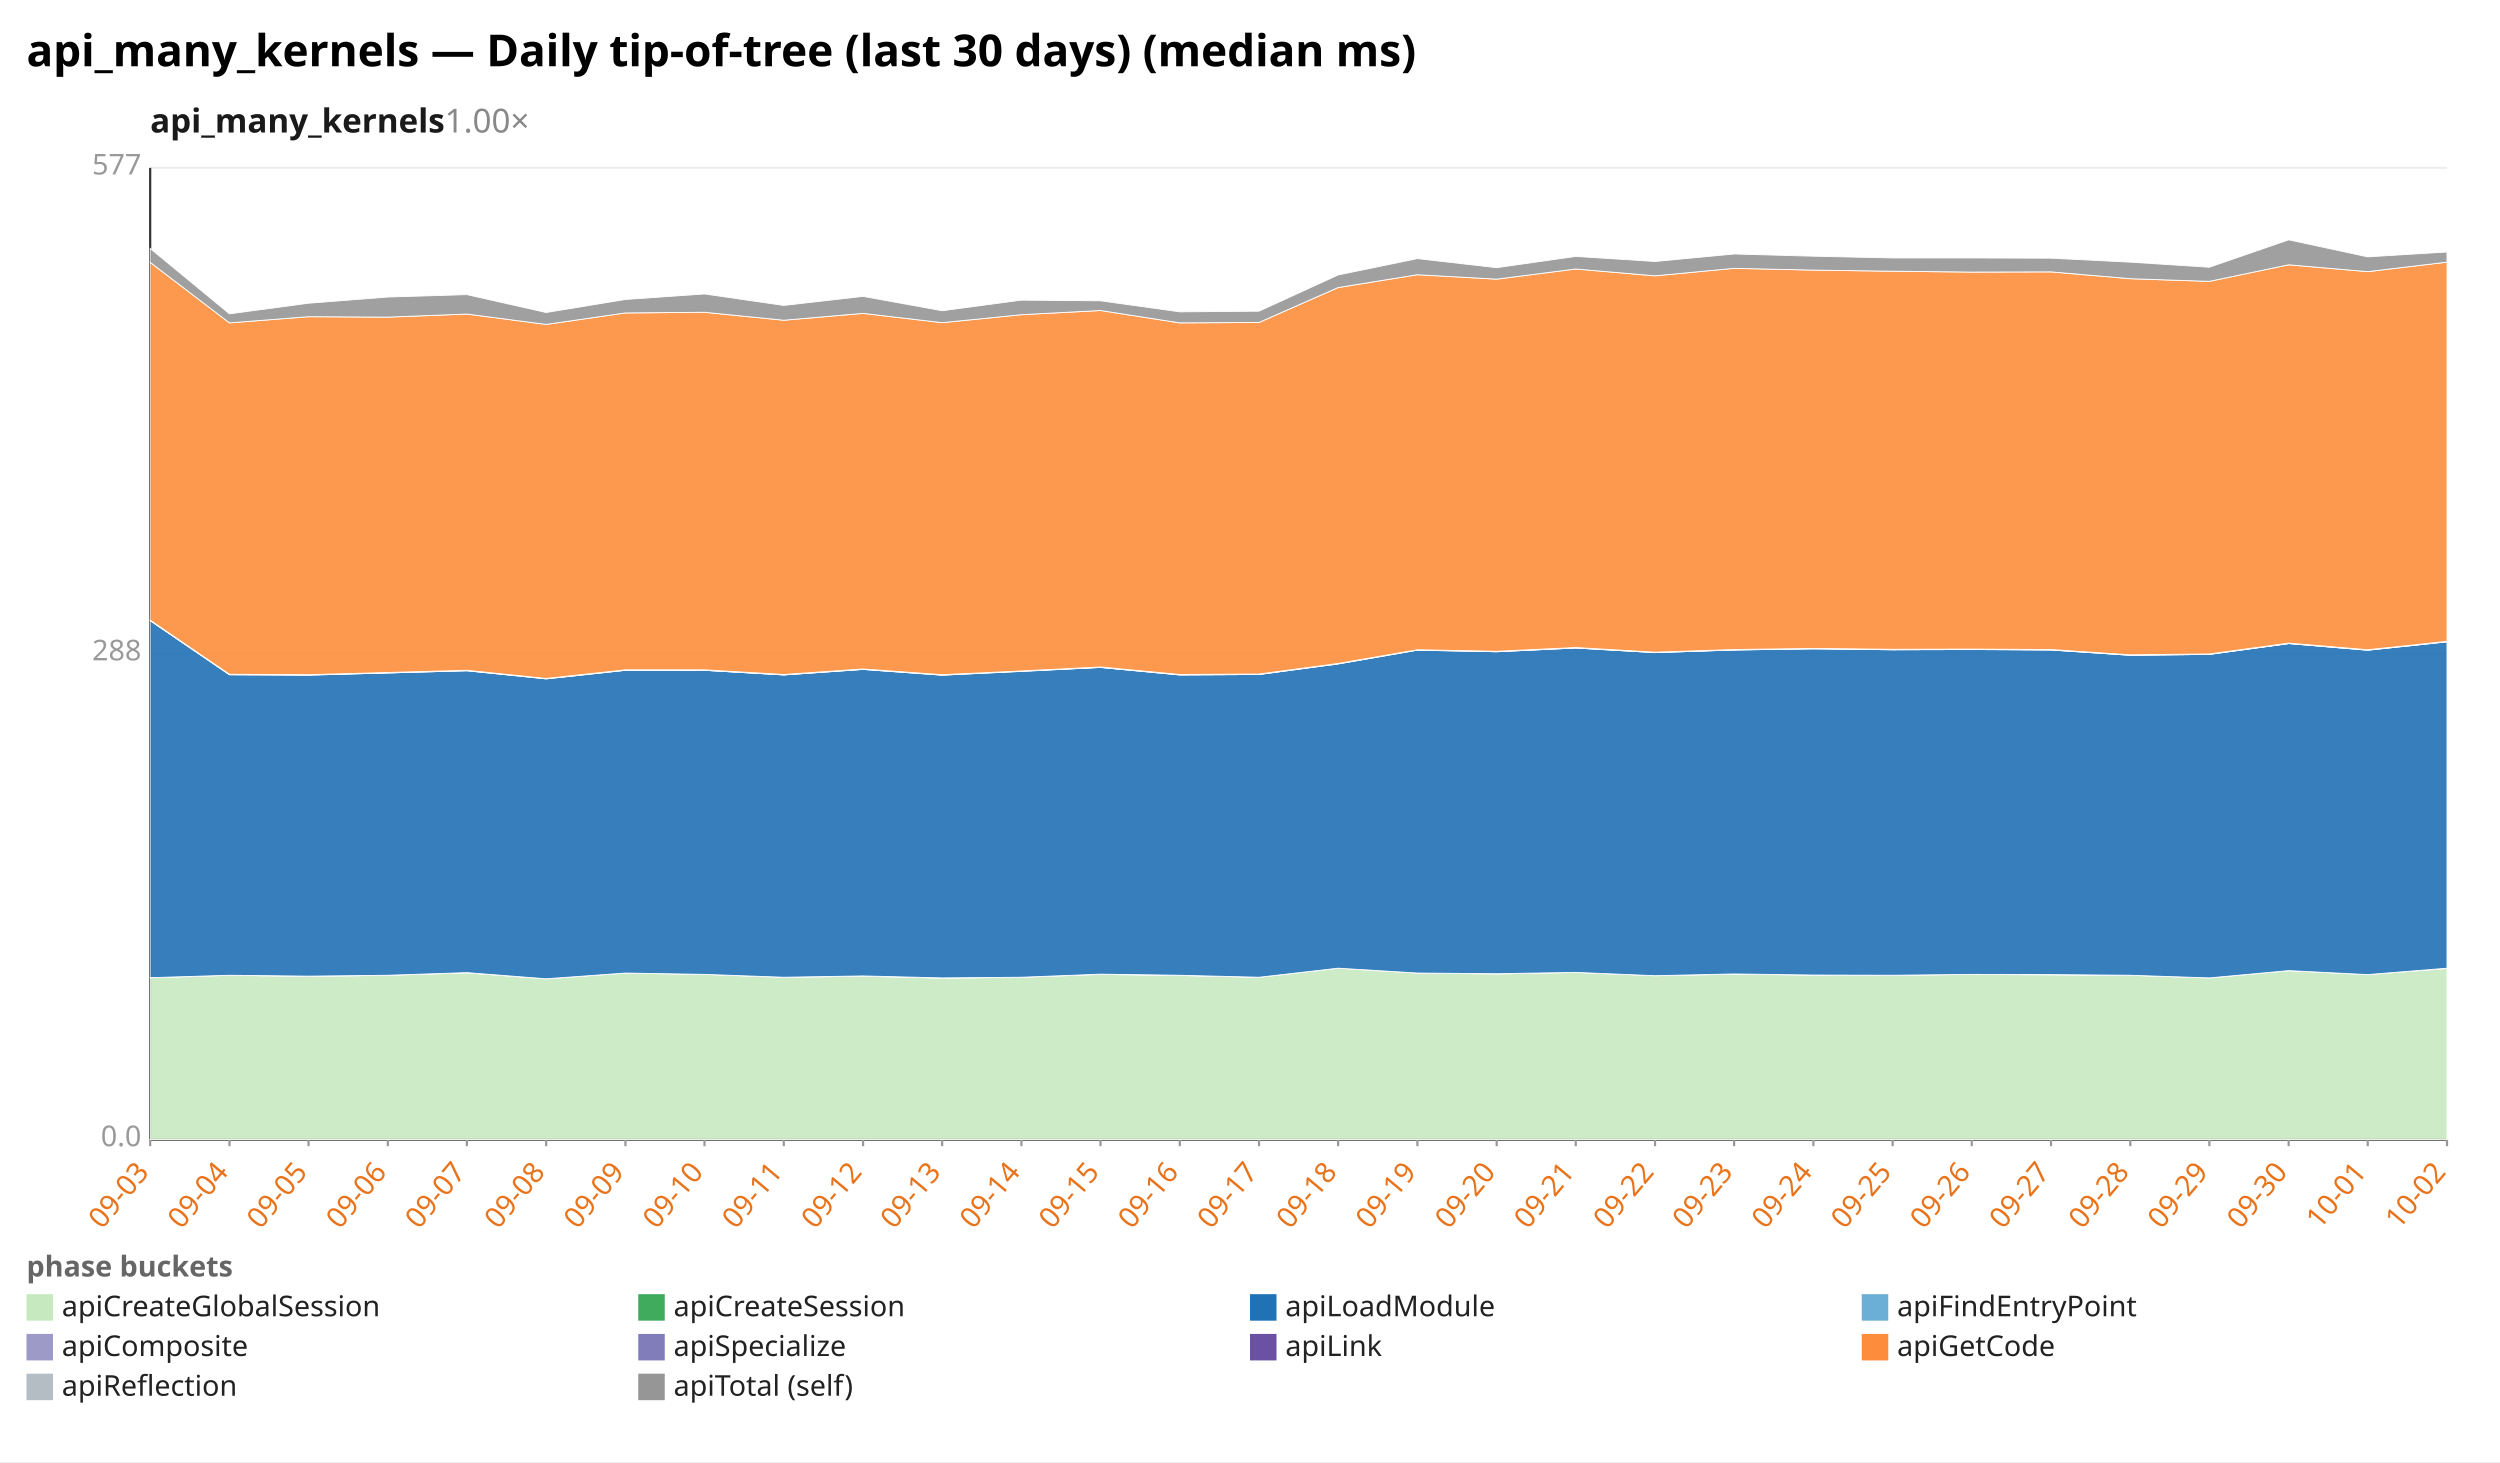
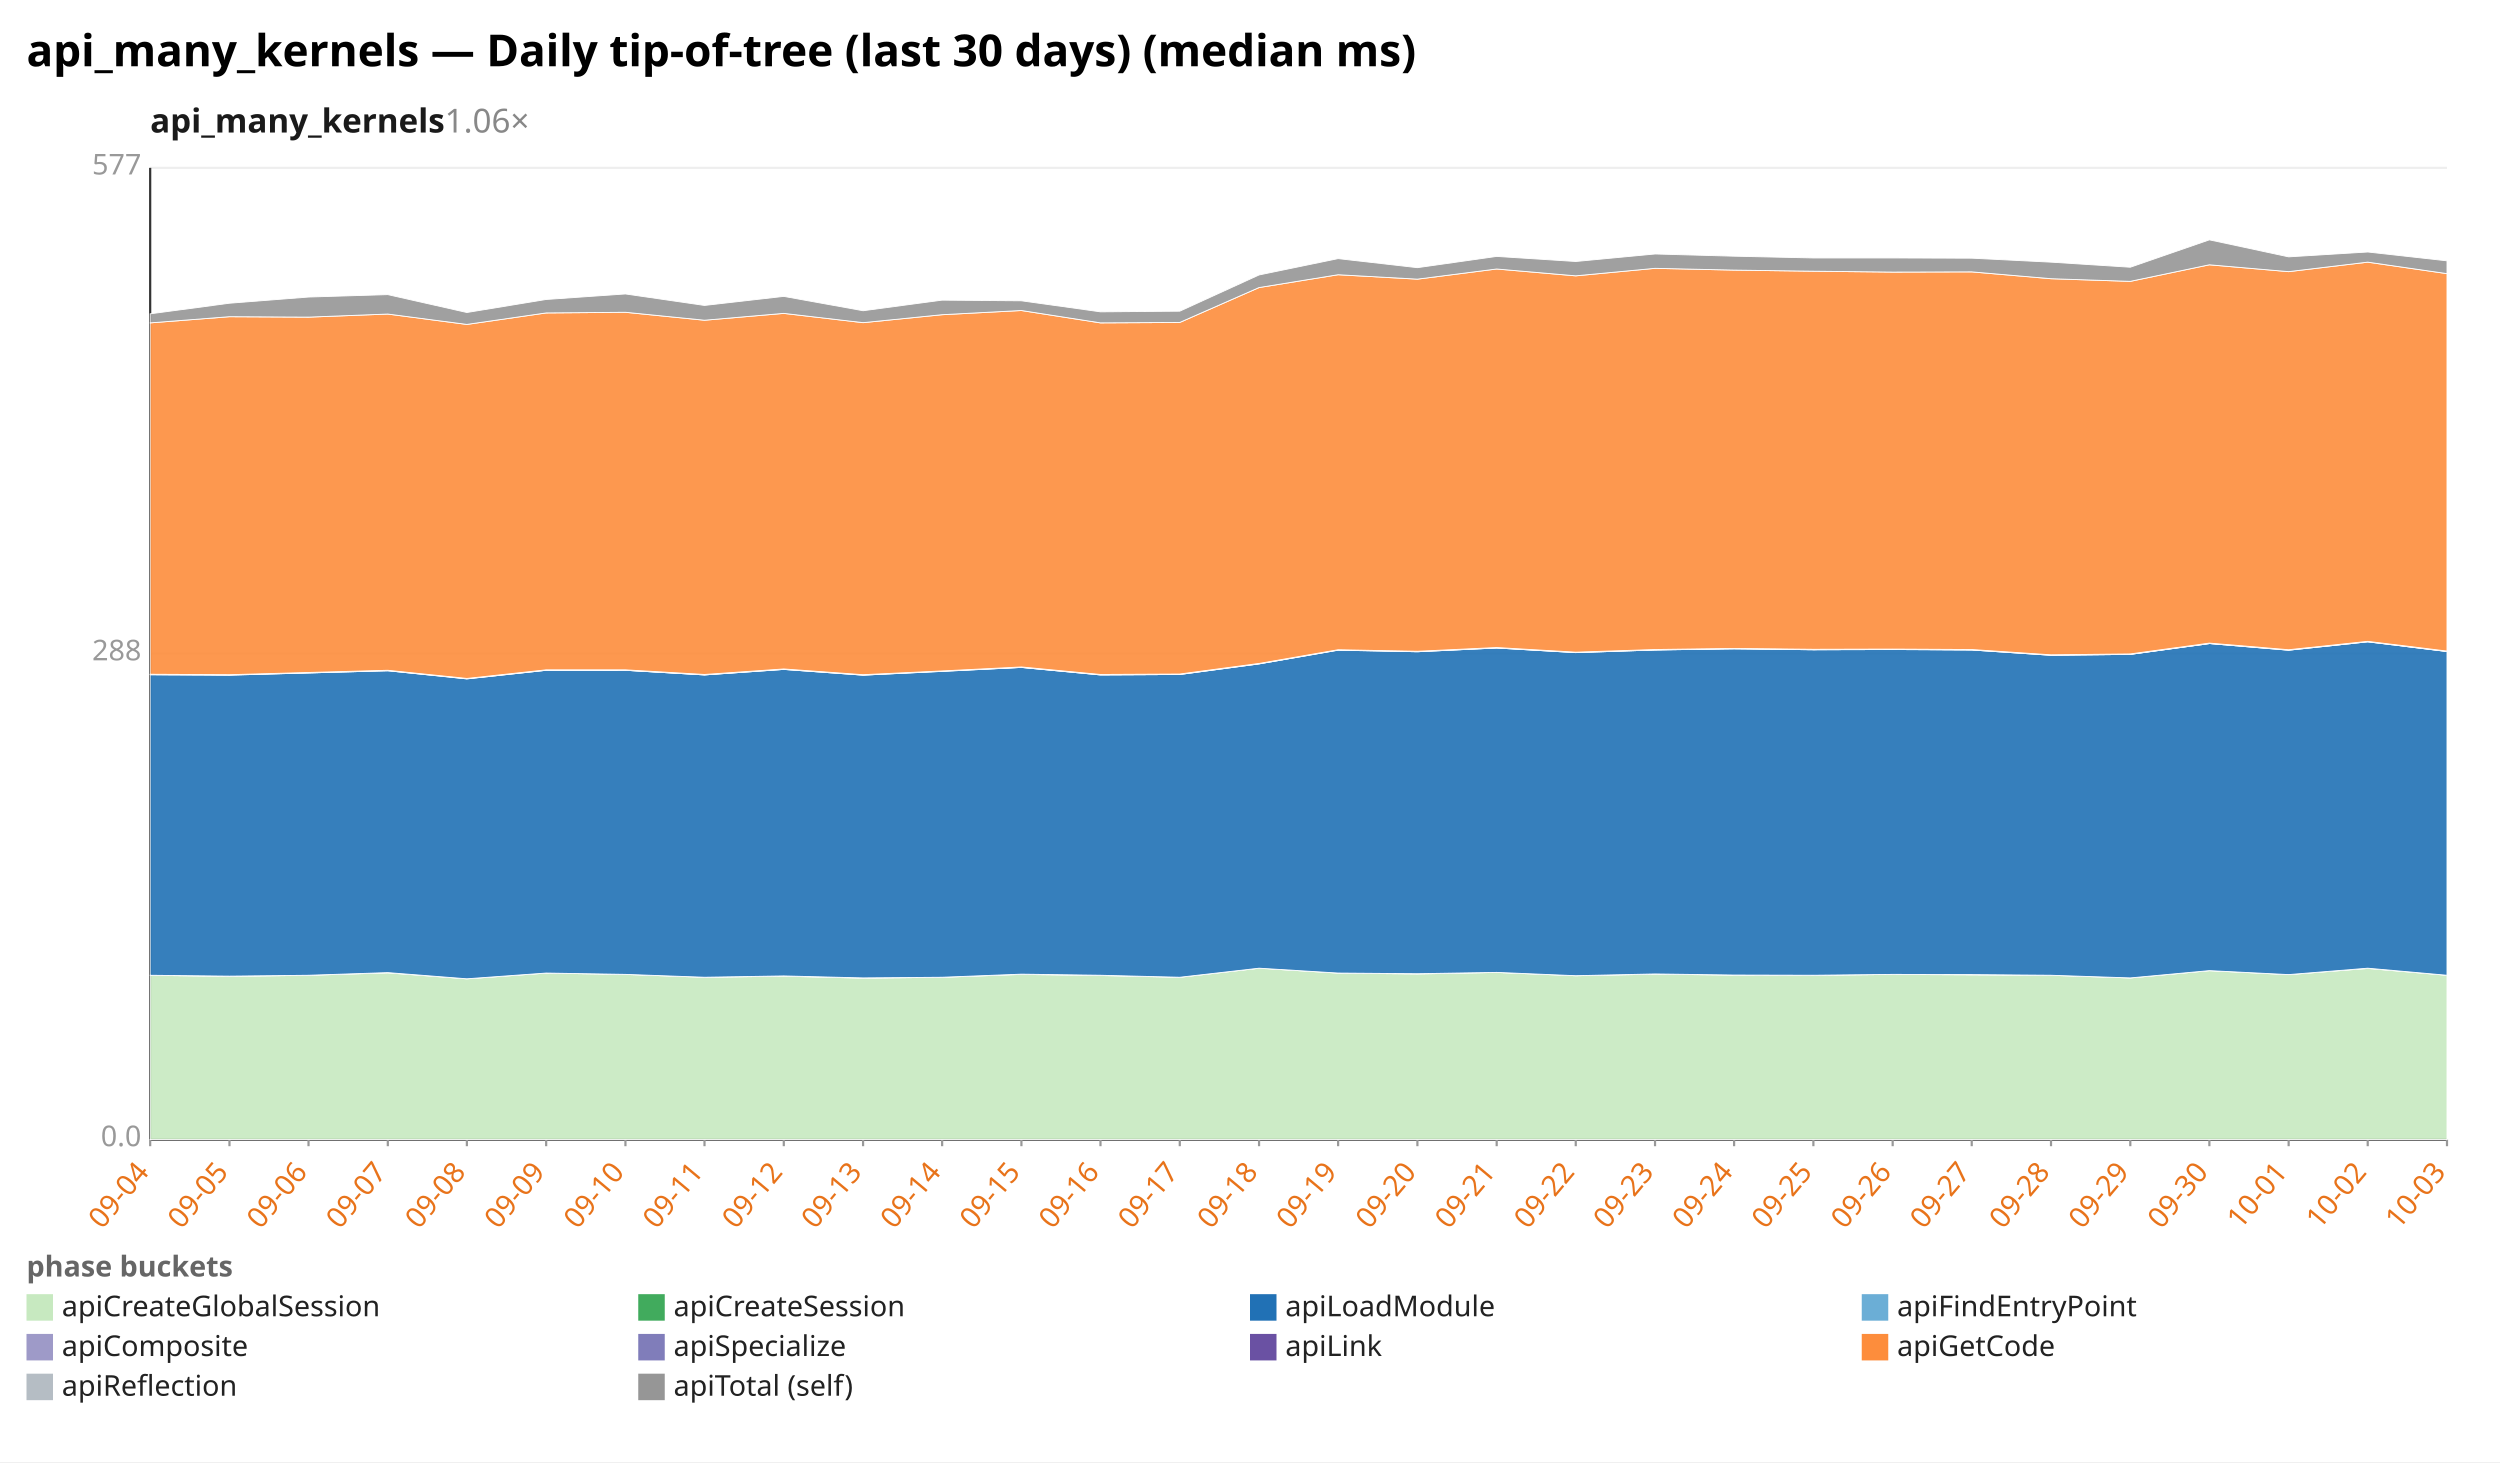
<svg xmlns="http://www.w3.org/2000/svg" width="1132" height="662" viewBox="0 0 1132 662" preserveAspectRatio="xMidYMid meet" font-family="sans-serif" font-size="13">
  <rect width="1132" height="662" fill="white" />
  <text x="12" y="30" font-size="20" font-weight="bold">api_many_kernels — Daily tip-of-tree (last 30 days) (median ms)</text>
-   <text x="68" y="60" font-size="15" font-weight="600" fill="#1a1a1a">api_many_kernels<tspan fill="#888" font-weight="400" text-decoration="none">  1.00×</tspan>
+   <text x="68" y="60" font-size="15" font-weight="600" fill="#1a1a1a">api_many_kernels<tspan fill="#888" font-weight="400" text-decoration="none">  1.06×</tspan>
  </text>
  <line x1="68.0" y1="516.0" x2="1108.0" y2="516.0" stroke="#eee" />
  <text x="64.0" y="519.0" text-anchor="end" fill="#999">0.0</text>
  <line x1="68.0" y1="296.0" x2="1108.0" y2="296.0" stroke="#eee" />
  <text x="64.0" y="299.0" text-anchor="end" fill="#999">288</text>
  <line x1="68.0" y1="76.0" x2="1108.0" y2="76.0" stroke="#eee" />
  <text x="64.0" y="79.0" text-anchor="end" fill="#999">577</text>
  <line x1="68.0" y1="76.0" x2="68.0" y2="516.0" stroke="#333" />
  <line x1="68.0" y1="516.0" x2="1108.0" y2="516.0" stroke="#333" />
  <line x1="68.0" y1="516.0" x2="68.0" y2="519.0" stroke="#999" />
-   <text x="68.0" y="531.0" text-anchor="end" fill="#e8731a" transform="rotate(-50 68.0 531.0)">09-03</text>
+   <text x="68.0" y="531.0" text-anchor="end" fill="#e8731a" transform="rotate(-50 68.0 531.0)">09-04</text>
  <line x1="103.9" y1="516.0" x2="103.9" y2="519.0" stroke="#999" />
-   <text x="103.9" y="531.0" text-anchor="end" fill="#e8731a" transform="rotate(-50 103.9 531.0)">09-04</text>
+   <text x="103.9" y="531.0" text-anchor="end" fill="#e8731a" transform="rotate(-50 103.9 531.0)">09-05</text>
  <line x1="139.7" y1="516.0" x2="139.7" y2="519.0" stroke="#999" />
-   <text x="139.7" y="531.0" text-anchor="end" fill="#e8731a" transform="rotate(-50 139.7 531.0)">09-05</text>
+   <text x="139.7" y="531.0" text-anchor="end" fill="#e8731a" transform="rotate(-50 139.7 531.0)">09-06</text>
  <line x1="175.6" y1="516.0" x2="175.6" y2="519.0" stroke="#999" />
-   <text x="175.6" y="531.0" text-anchor="end" fill="#e8731a" transform="rotate(-50 175.6 531.0)">09-06</text>
+   <text x="175.6" y="531.0" text-anchor="end" fill="#e8731a" transform="rotate(-50 175.6 531.0)">09-07</text>
  <line x1="211.4" y1="516.0" x2="211.4" y2="519.0" stroke="#999" />
-   <text x="211.4" y="531.0" text-anchor="end" fill="#e8731a" transform="rotate(-50 211.4 531.0)">09-07</text>
+   <text x="211.4" y="531.0" text-anchor="end" fill="#e8731a" transform="rotate(-50 211.4 531.0)">09-08</text>
  <line x1="247.3" y1="516.0" x2="247.3" y2="519.0" stroke="#999" />
-   <text x="247.3" y="531.0" text-anchor="end" fill="#e8731a" transform="rotate(-50 247.3 531.0)">09-08</text>
+   <text x="247.3" y="531.0" text-anchor="end" fill="#e8731a" transform="rotate(-50 247.3 531.0)">09-09</text>
  <line x1="283.2" y1="516.0" x2="283.2" y2="519.0" stroke="#999" />
-   <text x="283.2" y="531.0" text-anchor="end" fill="#e8731a" transform="rotate(-50 283.2 531.0)">09-09</text>
+   <text x="283.2" y="531.0" text-anchor="end" fill="#e8731a" transform="rotate(-50 283.2 531.0)">09-10</text>
  <line x1="319.0" y1="516.0" x2="319.0" y2="519.0" stroke="#999" />
-   <text x="319.0" y="531.0" text-anchor="end" fill="#e8731a" transform="rotate(-50 319.0 531.0)">09-10</text>
+   <text x="319.0" y="531.0" text-anchor="end" fill="#e8731a" transform="rotate(-50 319.0 531.0)">09-11</text>
  <line x1="354.9" y1="516.0" x2="354.9" y2="519.0" stroke="#999" />
-   <text x="354.9" y="531.0" text-anchor="end" fill="#e8731a" transform="rotate(-50 354.9 531.0)">09-11</text>
+   <text x="354.9" y="531.0" text-anchor="end" fill="#e8731a" transform="rotate(-50 354.9 531.0)">09-12</text>
  <line x1="390.8" y1="516.0" x2="390.8" y2="519.0" stroke="#999" />
-   <text x="390.8" y="531.0" text-anchor="end" fill="#e8731a" transform="rotate(-50 390.8 531.0)">09-12</text>
+   <text x="390.8" y="531.0" text-anchor="end" fill="#e8731a" transform="rotate(-50 390.8 531.0)">09-13</text>
  <line x1="426.6" y1="516.0" x2="426.6" y2="519.0" stroke="#999" />
-   <text x="426.6" y="531.0" text-anchor="end" fill="#e8731a" transform="rotate(-50 426.6 531.0)">09-13</text>
+   <text x="426.6" y="531.0" text-anchor="end" fill="#e8731a" transform="rotate(-50 426.6 531.0)">09-14</text>
  <line x1="462.5" y1="516.0" x2="462.5" y2="519.0" stroke="#999" />
-   <text x="462.5" y="531.0" text-anchor="end" fill="#e8731a" transform="rotate(-50 462.5 531.0)">09-14</text>
+   <text x="462.5" y="531.0" text-anchor="end" fill="#e8731a" transform="rotate(-50 462.5 531.0)">09-15</text>
  <line x1="498.3" y1="516.0" x2="498.3" y2="519.0" stroke="#999" />
-   <text x="498.3" y="531.0" text-anchor="end" fill="#e8731a" transform="rotate(-50 498.3 531.0)">09-15</text>
+   <text x="498.3" y="531.0" text-anchor="end" fill="#e8731a" transform="rotate(-50 498.3 531.0)">09-16</text>
  <line x1="534.2" y1="516.0" x2="534.2" y2="519.0" stroke="#999" />
-   <text x="534.2" y="531.0" text-anchor="end" fill="#e8731a" transform="rotate(-50 534.2 531.0)">09-16</text>
+   <text x="534.2" y="531.0" text-anchor="end" fill="#e8731a" transform="rotate(-50 534.2 531.0)">09-17</text>
  <line x1="570.1" y1="516.0" x2="570.1" y2="519.0" stroke="#999" />
-   <text x="570.1" y="531.0" text-anchor="end" fill="#e8731a" transform="rotate(-50 570.1 531.0)">09-17</text>
+   <text x="570.1" y="531.0" text-anchor="end" fill="#e8731a" transform="rotate(-50 570.1 531.0)">09-18</text>
  <line x1="605.9" y1="516.0" x2="605.9" y2="519.0" stroke="#999" />
-   <text x="605.9" y="531.0" text-anchor="end" fill="#e8731a" transform="rotate(-50 605.9 531.0)">09-18</text>
+   <text x="605.9" y="531.0" text-anchor="end" fill="#e8731a" transform="rotate(-50 605.9 531.0)">09-19</text>
  <line x1="641.8" y1="516.0" x2="641.8" y2="519.0" stroke="#999" />
-   <text x="641.8" y="531.0" text-anchor="end" fill="#e8731a" transform="rotate(-50 641.8 531.0)">09-19</text>
+   <text x="641.8" y="531.0" text-anchor="end" fill="#e8731a" transform="rotate(-50 641.8 531.0)">09-20</text>
  <line x1="677.7" y1="516.0" x2="677.7" y2="519.0" stroke="#999" />
-   <text x="677.7" y="531.0" text-anchor="end" fill="#e8731a" transform="rotate(-50 677.7 531.0)">09-20</text>
+   <text x="677.7" y="531.0" text-anchor="end" fill="#e8731a" transform="rotate(-50 677.7 531.0)">09-21</text>
  <line x1="713.5" y1="516.0" x2="713.5" y2="519.0" stroke="#999" />
-   <text x="713.5" y="531.0" text-anchor="end" fill="#e8731a" transform="rotate(-50 713.5 531.0)">09-21</text>
+   <text x="713.5" y="531.0" text-anchor="end" fill="#e8731a" transform="rotate(-50 713.5 531.0)">09-22</text>
  <line x1="749.4" y1="516.0" x2="749.4" y2="519.0" stroke="#999" />
-   <text x="749.4" y="531.0" text-anchor="end" fill="#e8731a" transform="rotate(-50 749.4 531.0)">09-22</text>
+   <text x="749.4" y="531.0" text-anchor="end" fill="#e8731a" transform="rotate(-50 749.4 531.0)">09-23</text>
  <line x1="785.2" y1="516.0" x2="785.2" y2="519.0" stroke="#999" />
-   <text x="785.2" y="531.0" text-anchor="end" fill="#e8731a" transform="rotate(-50 785.2 531.0)">09-23</text>
+   <text x="785.2" y="531.0" text-anchor="end" fill="#e8731a" transform="rotate(-50 785.2 531.0)">09-24</text>
  <line x1="821.1" y1="516.0" x2="821.1" y2="519.0" stroke="#999" />
-   <text x="821.1" y="531.0" text-anchor="end" fill="#e8731a" transform="rotate(-50 821.1 531.0)">09-24</text>
+   <text x="821.1" y="531.0" text-anchor="end" fill="#e8731a" transform="rotate(-50 821.1 531.0)">09-25</text>
  <line x1="857.0" y1="516.0" x2="857.0" y2="519.0" stroke="#999" />
-   <text x="857.0" y="531.0" text-anchor="end" fill="#e8731a" transform="rotate(-50 857.0 531.0)">09-25</text>
+   <text x="857.0" y="531.0" text-anchor="end" fill="#e8731a" transform="rotate(-50 857.0 531.0)">09-26</text>
  <line x1="892.8" y1="516.0" x2="892.8" y2="519.0" stroke="#999" />
-   <text x="892.8" y="531.0" text-anchor="end" fill="#e8731a" transform="rotate(-50 892.8 531.0)">09-26</text>
+   <text x="892.8" y="531.0" text-anchor="end" fill="#e8731a" transform="rotate(-50 892.8 531.0)">09-27</text>
  <line x1="928.7" y1="516.0" x2="928.7" y2="519.0" stroke="#999" />
-   <text x="928.7" y="531.0" text-anchor="end" fill="#e8731a" transform="rotate(-50 928.7 531.0)">09-27</text>
+   <text x="928.7" y="531.0" text-anchor="end" fill="#e8731a" transform="rotate(-50 928.7 531.0)">09-28</text>
  <line x1="964.6" y1="516.0" x2="964.6" y2="519.0" stroke="#999" />
-   <text x="964.6" y="531.0" text-anchor="end" fill="#e8731a" transform="rotate(-50 964.6 531.0)">09-28</text>
+   <text x="964.6" y="531.0" text-anchor="end" fill="#e8731a" transform="rotate(-50 964.6 531.0)">09-29</text>
  <line x1="1000.4" y1="516.0" x2="1000.4" y2="519.0" stroke="#999" />
-   <text x="1000.4" y="531.0" text-anchor="end" fill="#e8731a" transform="rotate(-50 1000.4 531.0)">09-29</text>
+   <text x="1000.4" y="531.0" text-anchor="end" fill="#e8731a" transform="rotate(-50 1000.4 531.0)">09-30</text>
  <line x1="1036.3" y1="516.0" x2="1036.3" y2="519.0" stroke="#999" />
-   <text x="1036.3" y="531.0" text-anchor="end" fill="#e8731a" transform="rotate(-50 1036.3 531.0)">09-30</text>
+   <text x="1036.3" y="531.0" text-anchor="end" fill="#e8731a" transform="rotate(-50 1036.3 531.0)">10-01</text>
  <line x1="1072.1" y1="516.0" x2="1072.1" y2="519.0" stroke="#999" />
-   <text x="1072.1" y="531.0" text-anchor="end" fill="#e8731a" transform="rotate(-50 1072.1 531.0)">10-01</text>
+   <text x="1072.1" y="531.0" text-anchor="end" fill="#e8731a" transform="rotate(-50 1072.1 531.0)">10-02</text>
  <line x1="1108.0" y1="516.0" x2="1108.0" y2="519.0" stroke="#999" />
-   <text x="1108.0" y="531.0" text-anchor="end" fill="#e8731a" transform="rotate(-50 1108.0 531.0)">10-02</text>
-   <polygon points="68.0,442.7 103.9,441.6 139.7,442.1 175.6,441.6 211.4,440.5 247.3,443.2 283.2,440.6 319.0,441.2 354.9,442.5 390.8,442.0 426.6,442.9 462.5,442.5 498.3,441.2 534.2,441.7 570.1,442.5 605.9,438.4 641.8,440.6 677.7,441.0 713.5,440.3 749.4,441.8 785.2,441.1 821.1,441.5 857.0,441.6 892.8,441.2 928.7,441.4 964.6,441.6 1000.4,442.8 1036.3,439.5 1072.1,441.3 1108.0,438.5 1108.0,516.0 1072.1,516.0 1036.3,516.0 1000.4,516.0 964.6,516.0 928.7,516.0 892.8,516.0 857.0,516.0 821.1,516.0 785.2,516.0 749.4,516.0 713.5,516.0 677.7,516.0 641.8,516.0 605.9,516.0 570.1,516.0 534.2,516.0 498.3,516.0 462.5,516.0 426.6,516.0 390.8,516.0 354.9,516.0 319.0,516.0 283.2,516.0 247.3,516.0 211.4,516.0 175.6,516.0 139.7,516.0 103.9,516.0 68.0,516.0" fill="#c7e9c0" fill-opacity="0.9" stroke="#fff" stroke-width="0.4" />
-   <polygon points="68.0,442.7 103.9,441.6 139.7,442.0 175.6,441.6 211.4,440.4 247.3,443.2 283.2,440.6 319.0,441.2 354.9,442.5 390.8,441.9 426.6,442.8 462.5,442.5 498.3,441.1 534.2,441.6 570.1,442.5 605.9,438.4 641.8,440.6 677.7,440.9 713.5,440.3 749.4,441.8 785.2,441.0 821.1,441.5 857.0,441.6 892.8,441.2 928.7,441.3 964.6,441.6 1000.4,442.8 1036.3,439.5 1072.1,441.3 1108.0,438.4 1108.0,438.5 1072.1,441.3 1036.3,439.5 1000.4,442.8 964.6,441.6 928.7,441.4 892.8,441.2 857.0,441.6 821.1,441.5 785.2,441.1 749.4,441.8 713.5,440.3 677.7,441.0 641.8,440.6 605.9,438.4 570.1,442.5 534.2,441.7 498.3,441.2 462.5,442.5 426.6,442.9 390.8,442.0 354.9,442.5 319.0,441.2 283.2,440.6 247.3,443.2 211.4,440.5 175.6,441.6 139.7,442.1 103.9,441.6 68.0,442.7" fill="#41ab5d" fill-opacity="0.9" stroke="#fff" stroke-width="0.4" />
-   <polygon points="68.0,281.0 103.9,305.5 139.7,305.7 175.6,304.7 211.4,303.7 247.3,307.4 283.2,303.5 319.0,303.5 354.9,305.6 390.8,303.1 426.6,305.7 462.5,304.0 498.3,302.2 534.2,305.6 570.1,305.4 605.9,300.6 641.8,294.4 677.7,295.1 713.5,293.4 749.4,295.5 785.2,294.3 821.1,293.8 857.0,294.2 892.8,294.1 928.7,294.3 964.6,296.7 1000.4,296.3 1036.3,291.4 1072.1,294.4 1108.0,290.6 1108.0,438.4 1072.1,441.3 1036.3,439.5 1000.4,442.8 964.6,441.6 928.7,441.3 892.8,441.2 857.0,441.6 821.1,441.5 785.2,441.0 749.4,441.8 713.5,440.3 677.7,440.9 641.8,440.6 605.9,438.4 570.1,442.5 534.2,441.6 498.3,441.1 462.5,442.5 426.6,442.8 390.8,441.9 354.9,442.5 319.0,441.2 283.2,440.6 247.3,443.2 211.4,440.4 175.6,441.6 139.7,442.0 103.9,441.6 68.0,442.7" fill="#2171b5" fill-opacity="0.9" stroke="#fff" stroke-width="0.4" />
-   <polygon points="68.0,281.0 103.9,305.5 139.7,305.6 175.6,304.7 211.4,303.7 247.3,307.3 283.2,303.5 319.0,303.5 354.9,305.6 390.8,303.1 426.6,305.7 462.5,303.9 498.3,302.2 534.2,305.6 570.1,305.4 605.9,300.6 641.8,294.3 677.7,295.1 713.5,293.4 749.4,295.5 785.2,294.3 821.1,293.7 857.0,294.2 892.8,294.0 928.7,294.3 964.6,296.7 1000.4,296.3 1036.3,291.4 1072.1,294.4 1108.0,290.6 1108.0,290.6 1072.1,294.4 1036.3,291.4 1000.4,296.3 964.6,296.7 928.7,294.3 892.8,294.1 857.0,294.2 821.1,293.8 785.2,294.3 749.4,295.5 713.5,293.4 677.7,295.1 641.8,294.4 605.9,300.6 570.1,305.4 534.2,305.6 498.3,302.2 462.5,304.0 426.6,305.7 390.8,303.1 354.9,305.6 319.0,303.5 283.2,303.5 247.3,307.4 211.4,303.7 175.6,304.7 139.7,305.7 103.9,305.5 68.0,281.0" fill="#6baed6" fill-opacity="0.9" stroke="#fff" stroke-width="0.4" />
-   <polygon points="68.0,280.8 103.9,305.3 139.7,305.5 175.6,304.5 211.4,303.5 247.3,307.2 283.2,303.3 319.0,303.4 354.9,305.5 390.8,302.9 426.6,305.5 462.5,303.8 498.3,302.1 534.2,305.4 570.1,305.2 605.9,300.4 641.8,294.2 677.7,294.9 713.5,293.3 749.4,295.3 785.2,294.2 821.1,293.6 857.0,294.0 892.8,293.9 928.7,294.1 964.6,296.5 1000.4,296.2 1036.3,291.3 1072.1,294.2 1108.0,290.4 1108.0,290.6 1072.1,294.4 1036.3,291.4 1000.4,296.3 964.6,296.7 928.7,294.3 892.8,294.0 857.0,294.2 821.1,293.7 785.2,294.3 749.4,295.5 713.5,293.4 677.7,295.1 641.8,294.3 605.9,300.6 570.1,305.4 534.2,305.6 498.3,302.2 462.5,303.9 426.6,305.7 390.8,303.1 354.9,305.6 319.0,303.5 283.2,303.5 247.3,307.3 211.4,303.7 175.6,304.7 139.7,305.6 103.9,305.5 68.0,281.0" fill="#9e9ac8" fill-opacity="0.9" stroke="#fff" stroke-width="0.4" />
-   <polygon points="68.0,280.8 103.9,305.3 139.7,305.5 175.6,304.5 211.4,303.5 247.3,307.2 283.2,303.3 319.0,303.3 354.9,305.4 390.8,302.9 426.6,305.5 462.5,303.8 498.3,302.0 534.2,305.4 570.1,305.2 605.9,300.4 641.8,294.2 677.7,294.9 713.5,293.2 749.4,295.3 785.2,294.1 821.1,293.6 857.0,294.0 892.8,293.9 928.7,294.1 964.6,296.5 1000.4,296.1 1036.3,291.2 1072.1,294.2 1108.0,290.4 1108.0,290.4 1072.1,294.2 1036.3,291.3 1000.4,296.2 964.6,296.5 928.7,294.1 892.8,293.9 857.0,294.0 821.1,293.6 785.2,294.2 749.4,295.3 713.5,293.3 677.7,294.9 641.8,294.2 605.9,300.4 570.1,305.2 534.2,305.4 498.3,302.1 462.5,303.8 426.6,305.5 390.8,302.9 354.9,305.5 319.0,303.4 283.2,303.3 247.3,307.2 211.4,303.5 175.6,304.5 139.7,305.5 103.9,305.3 68.0,280.8" fill="#6a51a3" fill-opacity="0.9" stroke="#fff" stroke-width="0.4" />
-   <polygon points="68.0,118.8 103.9,146.2 139.7,143.4 175.6,143.6 211.4,142.2 247.3,146.9 283.2,141.7 319.0,141.4 354.9,145.0 390.8,141.9 426.6,146.1 462.5,142.5 498.3,140.6 534.2,146.2 570.1,146.0 605.9,130.2 641.8,124.4 677.7,126.4 713.5,121.8 749.4,124.9 785.2,121.5 821.1,122.3 857.0,122.8 892.8,123.2 928.7,123.1 964.6,126.2 1000.4,127.4 1036.3,119.9 1072.1,123.0 1108.0,118.7 1108.0,290.4 1072.1,294.2 1036.3,291.2 1000.4,296.1 964.6,296.5 928.7,294.1 892.8,293.9 857.0,294.0 821.1,293.6 785.2,294.1 749.4,295.3 713.5,293.2 677.7,294.9 641.8,294.2 605.9,300.4 570.1,305.2 534.2,305.4 498.3,302.0 462.5,303.8 426.6,305.5 390.8,302.9 354.9,305.4 319.0,303.3 283.2,303.3 247.3,307.2 211.4,303.5 175.6,304.5 139.7,305.5 103.9,305.3 68.0,280.8" fill="#fd8d3c" fill-opacity="0.9" stroke="#fff" stroke-width="0.4" />
-   <polygon points="68.0,112.5 103.9,142.1 139.7,137.3 175.6,134.5 211.4,133.4 247.3,141.5 283.2,135.6 319.0,133.1 354.9,138.3 390.8,134.2 426.6,140.7 462.5,135.9 498.3,136.2 534.2,141.2 570.1,140.9 605.9,124.5 641.8,117.1 677.7,121.2 713.5,116.1 749.4,118.4 785.2,115.0 821.1,116.0 857.0,116.8 892.8,116.8 928.7,116.9 964.6,118.7 1000.4,121.0 1036.3,108.6 1072.1,116.3 1108.0,114.1 1108.0,118.7 1072.1,123.0 1036.3,119.9 1000.4,127.4 964.6,126.2 928.7,123.1 892.8,123.2 857.0,122.8 821.1,122.3 785.2,121.5 749.4,124.9 713.5,121.8 677.7,126.4 641.8,124.4 605.9,130.2 570.1,146.0 534.2,146.2 498.3,140.6 462.5,142.5 426.6,146.1 390.8,141.9 354.9,145.0 319.0,141.4 283.2,141.7 247.3,146.9 211.4,142.2 175.6,143.6 139.7,143.4 103.9,146.2 68.0,118.8" fill="#969696" fill-opacity="0.9" stroke="#fff" stroke-width="0.4" />
+   <text x="1108.0" y="531.0" text-anchor="end" fill="#e8731a" transform="rotate(-50 1108.0 531.0)">10-03</text>
+   <polygon points="68.0,441.6 103.9,442.1 139.7,441.6 175.6,440.5 211.4,443.2 247.3,440.6 283.2,441.2 319.0,442.5 354.9,442.0 390.8,442.9 426.6,442.5 462.5,441.2 498.3,441.7 534.2,442.5 570.1,438.4 605.9,440.6 641.8,441.0 677.7,440.3 713.5,441.8 749.4,441.1 785.2,441.5 821.1,441.6 857.0,441.2 892.8,441.4 928.7,441.6 964.6,442.8 1000.4,439.5 1036.3,441.3 1072.1,438.5 1108.0,441.6 1108.0,516.0 1072.1,516.0 1036.3,516.0 1000.4,516.0 964.6,516.0 928.7,516.0 892.8,516.0 857.0,516.0 821.1,516.0 785.2,516.0 749.4,516.0 713.5,516.0 677.7,516.0 641.8,516.0 605.9,516.0 570.1,516.0 534.2,516.0 498.3,516.0 462.5,516.0 426.6,516.0 390.8,516.0 354.9,516.0 319.0,516.0 283.2,516.0 247.3,516.0 211.4,516.0 175.6,516.0 139.7,516.0 103.9,516.0 68.0,516.0" fill="#c7e9c0" fill-opacity="0.9" stroke="#fff" stroke-width="0.4" />
+   <polygon points="68.0,441.6 103.9,442.0 139.7,441.6 175.6,440.4 211.4,443.2 247.3,440.6 283.2,441.2 319.0,442.5 354.9,441.9 390.8,442.8 426.6,442.5 462.5,441.1 498.3,441.6 534.2,442.5 570.1,438.4 605.9,440.6 641.8,440.9 677.7,440.3 713.5,441.8 749.4,441.0 785.2,441.5 821.1,441.6 857.0,441.2 892.8,441.3 928.7,441.6 964.6,442.8 1000.4,439.5 1036.3,441.3 1072.1,438.4 1108.0,441.6 1108.0,441.6 1072.1,438.5 1036.3,441.3 1000.4,439.5 964.6,442.8 928.7,441.6 892.8,441.4 857.0,441.2 821.1,441.6 785.2,441.5 749.4,441.1 713.5,441.8 677.7,440.3 641.8,441.0 605.9,440.6 570.1,438.4 534.2,442.5 498.3,441.7 462.5,441.2 426.6,442.5 390.8,442.9 354.9,442.0 319.0,442.5 283.2,441.2 247.3,440.6 211.4,443.2 175.6,440.5 139.7,441.6 103.9,442.1 68.0,441.6" fill="#41ab5d" fill-opacity="0.9" stroke="#fff" stroke-width="0.4" />
+   <polygon points="68.0,305.5 103.9,305.7 139.7,304.7 175.6,303.7 211.4,307.4 247.3,303.5 283.2,303.5 319.0,305.6 354.9,303.1 390.8,305.7 426.6,304.0 462.5,302.2 498.3,305.6 534.2,305.4 570.1,300.6 605.9,294.4 641.8,295.1 677.7,293.4 713.5,295.5 749.4,294.3 785.2,293.8 821.1,294.2 857.0,294.1 892.8,294.3 928.7,296.7 964.6,296.3 1000.4,291.4 1036.3,294.4 1072.1,290.6 1108.0,295.0 1108.0,441.6 1072.1,438.4 1036.3,441.3 1000.4,439.5 964.6,442.8 928.7,441.6 892.8,441.3 857.0,441.2 821.1,441.6 785.2,441.5 749.4,441.0 713.5,441.8 677.7,440.3 641.8,440.9 605.9,440.6 570.1,438.4 534.2,442.5 498.3,441.6 462.5,441.1 426.6,442.5 390.8,442.8 354.9,441.9 319.0,442.5 283.2,441.2 247.3,440.6 211.4,443.2 175.6,440.4 139.7,441.6 103.9,442.0 68.0,441.6" fill="#2171b5" fill-opacity="0.9" stroke="#fff" stroke-width="0.4" />
+   <polygon points="68.0,305.5 103.9,305.6 139.7,304.7 175.6,303.7 211.4,307.3 247.3,303.5 283.2,303.5 319.0,305.6 354.9,303.1 390.8,305.7 426.6,303.9 462.5,302.2 498.3,305.6 534.2,305.4 570.1,300.6 605.9,294.3 641.8,295.1 677.7,293.4 713.5,295.5 749.4,294.3 785.2,293.7 821.1,294.2 857.0,294.0 892.8,294.3 928.7,296.7 964.6,296.3 1000.4,291.4 1036.3,294.4 1072.1,290.6 1108.0,295.0 1108.0,295.0 1072.1,290.6 1036.3,294.4 1000.4,291.4 964.6,296.3 928.7,296.7 892.8,294.3 857.0,294.1 821.1,294.2 785.2,293.8 749.4,294.3 713.5,295.5 677.7,293.4 641.8,295.1 605.9,294.4 570.1,300.6 534.2,305.4 498.3,305.6 462.5,302.2 426.6,304.0 390.8,305.7 354.9,303.1 319.0,305.6 283.2,303.5 247.3,303.5 211.4,307.4 175.6,303.7 139.7,304.7 103.9,305.7 68.0,305.5" fill="#6baed6" fill-opacity="0.9" stroke="#fff" stroke-width="0.4" />
+   <polygon points="68.0,305.3 103.9,305.5 139.7,304.5 175.6,303.5 211.4,307.2 247.3,303.3 283.2,303.4 319.0,305.5 354.9,302.9 390.8,305.5 426.6,303.8 462.5,302.1 498.3,305.4 534.2,305.2 570.1,300.4 605.9,294.2 641.8,294.9 677.7,293.3 713.5,295.3 749.4,294.2 785.2,293.6 821.1,294.0 857.0,293.9 892.8,294.1 928.7,296.5 964.6,296.2 1000.4,291.3 1036.3,294.2 1072.1,290.4 1108.0,294.9 1108.0,295.0 1072.1,290.6 1036.3,294.4 1000.4,291.4 964.6,296.3 928.7,296.7 892.8,294.3 857.0,294.0 821.1,294.2 785.2,293.7 749.4,294.3 713.5,295.5 677.7,293.4 641.8,295.1 605.9,294.3 570.1,300.6 534.2,305.4 498.3,305.6 462.5,302.2 426.6,303.9 390.8,305.7 354.9,303.1 319.0,305.6 283.2,303.5 247.3,303.5 211.4,307.3 175.6,303.7 139.7,304.7 103.9,305.6 68.0,305.5" fill="#9e9ac8" fill-opacity="0.9" stroke="#fff" stroke-width="0.4" />
+   <polygon points="68.0,305.3 103.9,305.5 139.7,304.5 175.6,303.5 211.4,307.2 247.3,303.3 283.2,303.3 319.0,305.4 354.9,302.9 390.8,305.5 426.6,303.8 462.5,302.0 498.3,305.4 534.2,305.2 570.1,300.4 605.9,294.2 641.8,294.9 677.7,293.2 713.5,295.3 749.4,294.1 785.2,293.6 821.1,294.0 857.0,293.9 892.8,294.1 928.7,296.5 964.6,296.1 1000.4,291.2 1036.3,294.2 1072.1,290.4 1108.0,294.8 1108.0,294.9 1072.1,290.4 1036.3,294.2 1000.4,291.3 964.6,296.2 928.7,296.5 892.8,294.1 857.0,293.9 821.1,294.0 785.2,293.6 749.4,294.2 713.5,295.3 677.7,293.3 641.8,294.9 605.9,294.2 570.1,300.4 534.2,305.2 498.3,305.4 462.5,302.1 426.6,303.8 390.8,305.5 354.9,302.9 319.0,305.5 283.2,303.4 247.3,303.3 211.4,307.2 175.6,303.5 139.7,304.5 103.9,305.5 68.0,305.3" fill="#6a51a3" fill-opacity="0.9" stroke="#fff" stroke-width="0.4" />
+   <polygon points="68.0,146.2 103.9,143.4 139.7,143.6 175.6,142.2 211.4,146.9 247.3,141.7 283.2,141.4 319.0,145.0 354.9,141.9 390.8,146.1 426.6,142.5 462.5,140.6 498.3,146.2 534.2,146.0 570.1,130.2 605.9,124.4 641.8,126.4 677.7,121.8 713.5,124.9 749.4,121.5 785.2,122.3 821.1,122.8 857.0,123.2 892.8,123.1 928.7,126.2 964.6,127.4 1000.4,119.9 1036.3,123.0 1072.1,118.7 1108.0,123.9 1108.0,294.8 1072.1,290.4 1036.3,294.2 1000.4,291.2 964.6,296.1 928.7,296.5 892.8,294.1 857.0,293.9 821.1,294.0 785.2,293.6 749.4,294.1 713.5,295.3 677.7,293.2 641.8,294.9 605.9,294.2 570.1,300.4 534.2,305.2 498.3,305.4 462.5,302.0 426.6,303.8 390.8,305.5 354.9,302.9 319.0,305.4 283.2,303.3 247.3,303.3 211.4,307.2 175.6,303.5 139.7,304.5 103.9,305.5 68.0,305.3" fill="#fd8d3c" fill-opacity="0.9" stroke="#fff" stroke-width="0.4" />
+   <polygon points="68.0,142.1 103.9,137.3 139.7,134.5 175.6,133.4 211.4,141.5 247.3,135.6 283.2,133.1 319.0,138.3 354.9,134.2 390.8,140.7 426.6,135.9 462.5,136.2 498.3,141.2 534.2,140.9 570.1,124.5 605.9,117.1 641.8,121.2 677.7,116.1 713.5,118.4 749.4,115.0 785.2,116.0 821.1,116.8 857.0,116.8 892.8,116.9 928.7,118.7 964.6,121.0 1000.4,108.6 1036.3,116.3 1072.1,114.1 1108.0,118.1 1108.0,123.9 1072.1,118.7 1036.3,123.0 1000.4,119.9 964.6,127.4 928.7,126.2 892.8,123.1 857.0,123.2 821.1,122.8 785.2,122.3 749.4,121.5 713.5,124.9 677.7,121.8 641.8,126.4 605.9,124.4 570.1,130.2 534.2,146.0 498.3,146.2 462.5,140.6 426.6,142.5 390.8,146.1 354.9,141.9 319.0,145.0 283.2,141.4 247.3,141.7 211.4,146.9 175.6,142.2 139.7,143.6 103.9,143.4 68.0,146.2" fill="#969696" fill-opacity="0.9" stroke="#fff" stroke-width="0.4" />
  <text x="12" y="578" fill="#666" font-weight="600">phase buckets</text>
  <rect x="12" y="586" width="12" height="12" fill="#c7e9c0" />
  <text x="28" y="596" fill="#222">apiCreateGlobalSession</text>
  <rect x="289" y="586" width="12" height="12" fill="#41ab5d" />
  <text x="305" y="596" fill="#222">apiCreateSession</text>
  <rect x="566" y="586" width="12" height="12" fill="#2171b5" />
  <text x="582" y="596" fill="#222">apiLoadModule</text>
  <rect x="843" y="586" width="12" height="12" fill="#6baed6" />
  <text x="859" y="596" fill="#222">apiFindEntryPoint</text>
  <rect x="12" y="604" width="12" height="12" fill="#9e9ac8" />
  <text x="28" y="614" fill="#222">apiComposite</text>
  <rect x="289" y="604" width="12" height="12" fill="#807dba" />
  <text x="305" y="614" fill="#222">apiSpecialize</text>
  <rect x="566" y="604" width="12" height="12" fill="#6a51a3" />
  <text x="582" y="614" fill="#222">apiLink</text>
  <rect x="843" y="604" width="12" height="12" fill="#fd8d3c" />
  <text x="859" y="614" fill="#222">apiGetCode</text>
  <rect x="12" y="622" width="12" height="12" fill="#b5bdc4" />
  <text x="28" y="632" fill="#222">apiReflection</text>
  <rect x="289" y="622" width="12" height="12" fill="#969696" />
  <text x="305" y="632" fill="#222">apiTotal (self)</text>
</svg>
